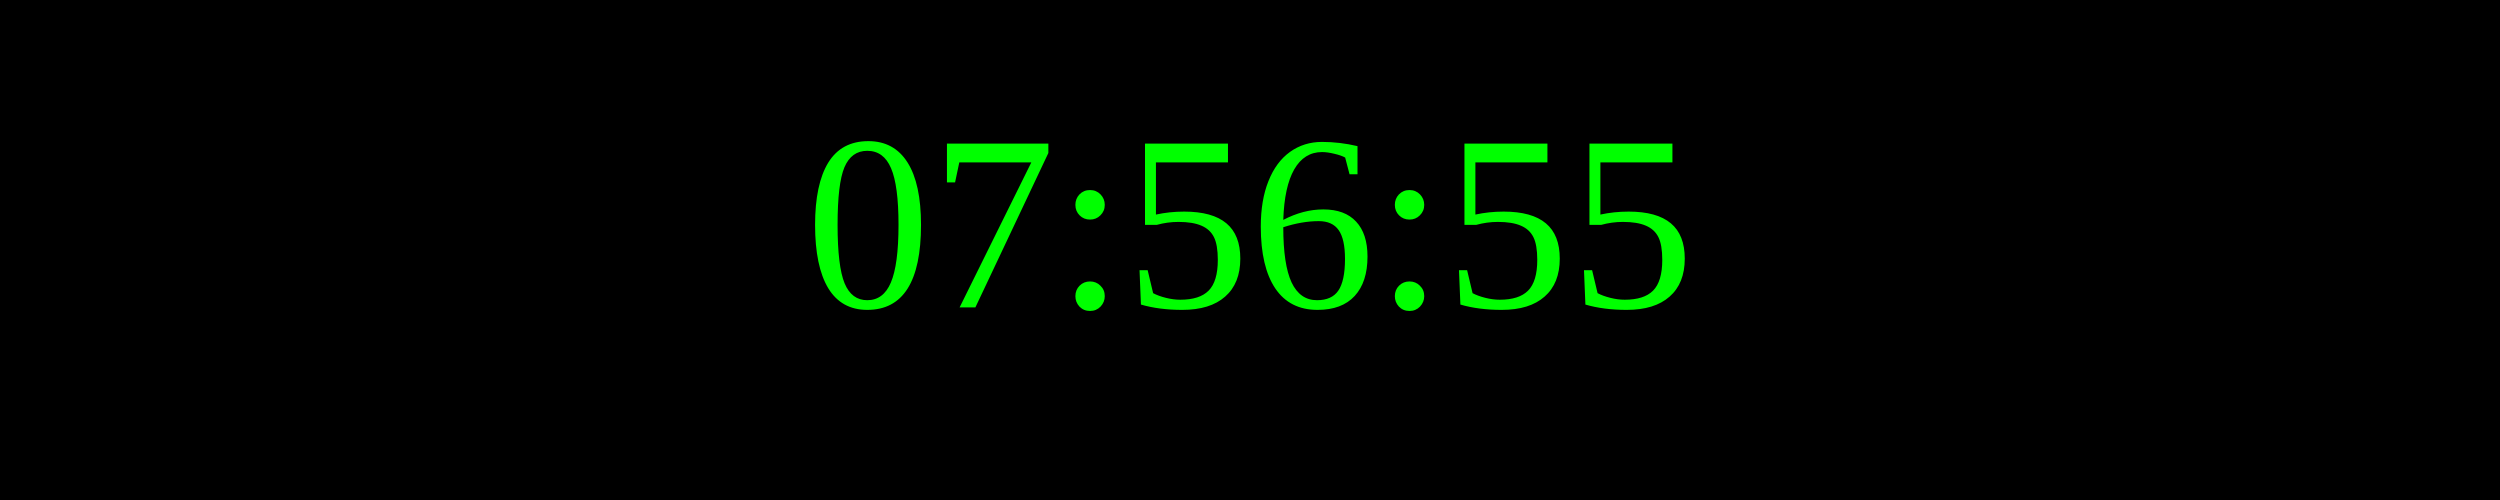
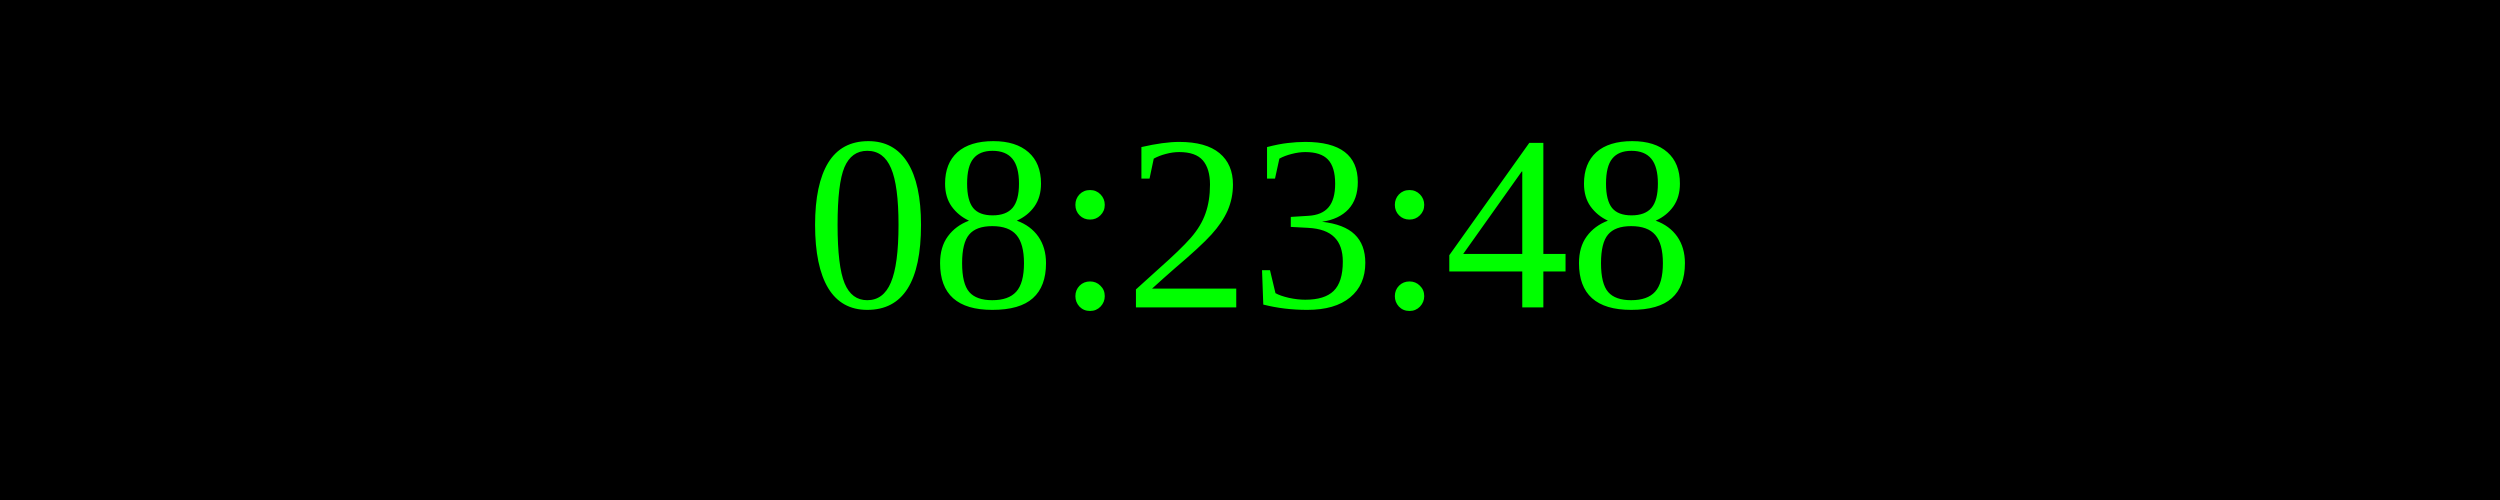
<svg xmlns="http://www.w3.org/2000/svg" width="250" height="50">
  <rect width="100%" height="100%" fill="black" />
  <text x="50%" y="50%" font-size="25" fill="lime" text-anchor="middle" dominant-baseline="middle">
- 07:56:55
+ 08:23:48
</text>
</svg>
